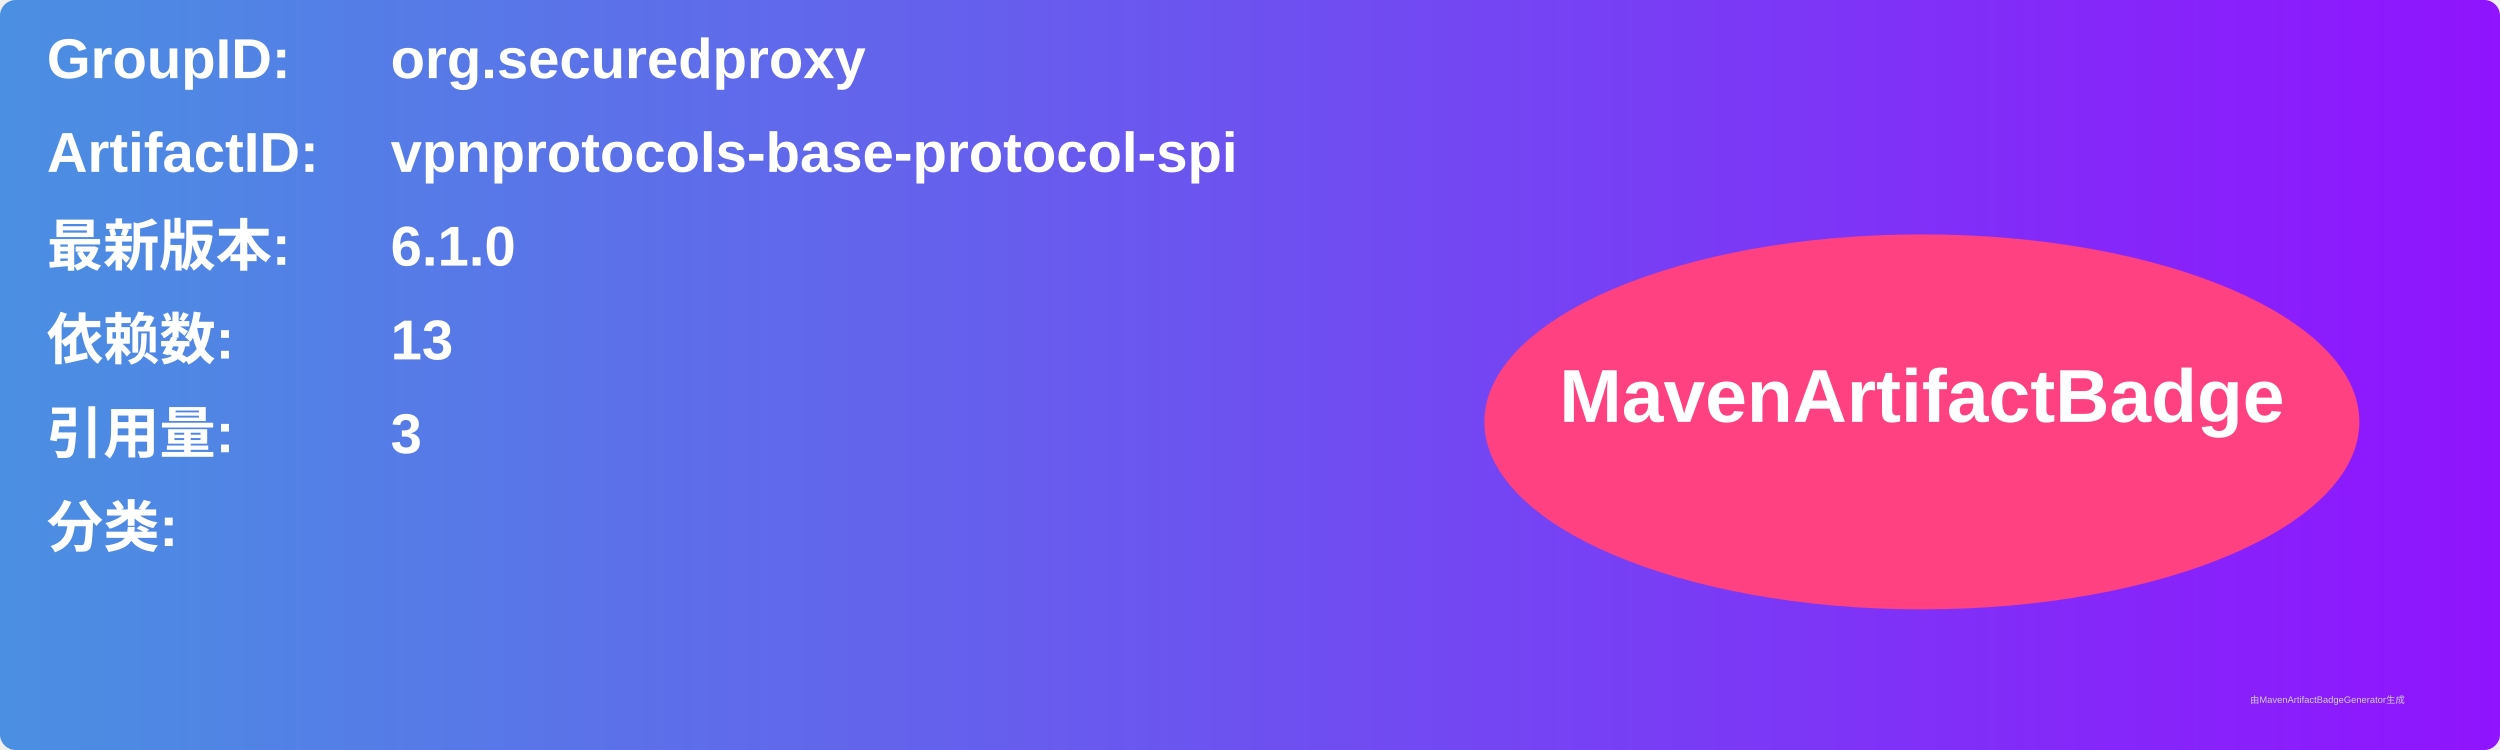
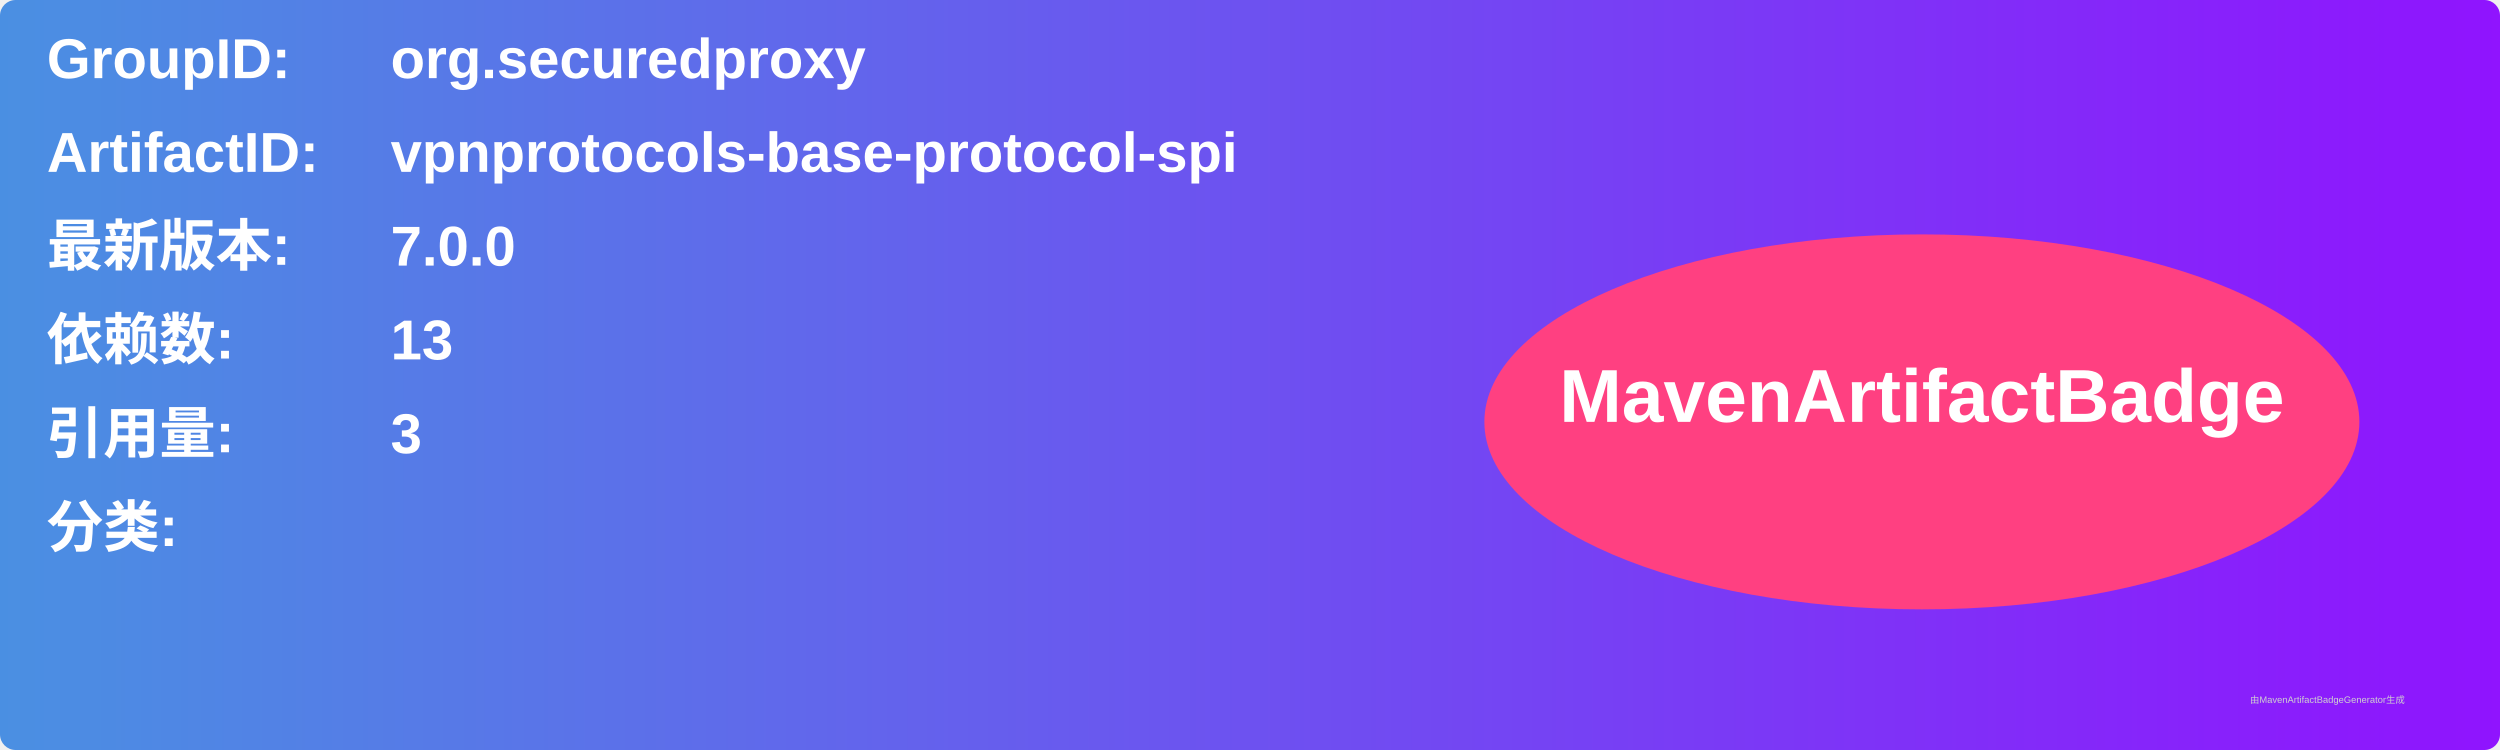
<svg xmlns="http://www.w3.org/2000/svg" width="800" height="240" viewBox="0 0 800 240">
  <linearGradient id="grad" x1="0%" y1="0%" x2="100%" y2="0%">
    <stop offset="0%" stop-color="#4a90e2" />
    <stop offset="100%" stop-color="#9013fe" />
  </linearGradient>
  <rect width="100%" height="100%" rx="5" ry="5" fill="url(#grad)" />
  <g transform="translate(15, 15)">
    <text x="0" y="10" font-family="Arial" font-size="18" fill="white" font-weight="bold" width="260">GroupID:</text>
    <text x="110" y="10" font-family="Arial" font-size="18" fill="white" font-weight="bold" width="460">org.securedproxy</text>
    <text x="0" y="40" font-family="Arial" font-size="18" fill="white" font-weight="bold" width="260">ArtifactID:</text>
    <text x="110" y="40" font-family="Arial" font-size="18" fill="white" font-weight="bold" width="460">vpnprotocols-base-protocol-spi</text>
    <text x="0" y="70" font-family="Arial" font-size="18" fill="white" font-weight="bold">最新版本:</text>
    <text x="110" y="70" font-family="Arial" font-size="18" fill="white" font-weight="bold">
-       <tspan font-weight="bold">6.1.0</tspan>
+       <tspan font-weight="bold">7.0.0</tspan>
    </text>
    <text x="0" y="100" font-family="Arial" font-size="18" fill="white" font-weight="bold">依赖数: </text>
    <text x="110" y="100" font-family="Arial" font-size="18" fill="white">
      <tspan font-weight="bold">13</tspan>
    </text>
    <text x="0" y="130" font-family="Arial" font-size="18" fill="white" font-weight="bold">引用量: </text>
    <text x="110" y="130" font-family="Arial" font-size="18" fill="white">
      <tspan font-weight="bold">3</tspan>
    </text>
    <text x="0" y="160" font-family="Arial" font-size="18" fill="white" font-weight="bold">分类:</text>
    <text x="10" y="190" font-family="Arial" font-size="10" fill="white">
      <tspan font-weight="bold" />
    </text>
    <ellipse cx="600" cy="120" rx="140" ry="60" fill="#ff4081" />
    <text x="600" y="120" text-anchor="middle" font-family="Arial" font-size="24" fill="white" font-weight="bold">MavenArtifactBadge</text>
  </g>
  <text x="720" y="225" font-family="Arial" font-size="3" fill="#d0d0d0">由MavenArtifactBadgeGenerator生成</text>
</svg>
